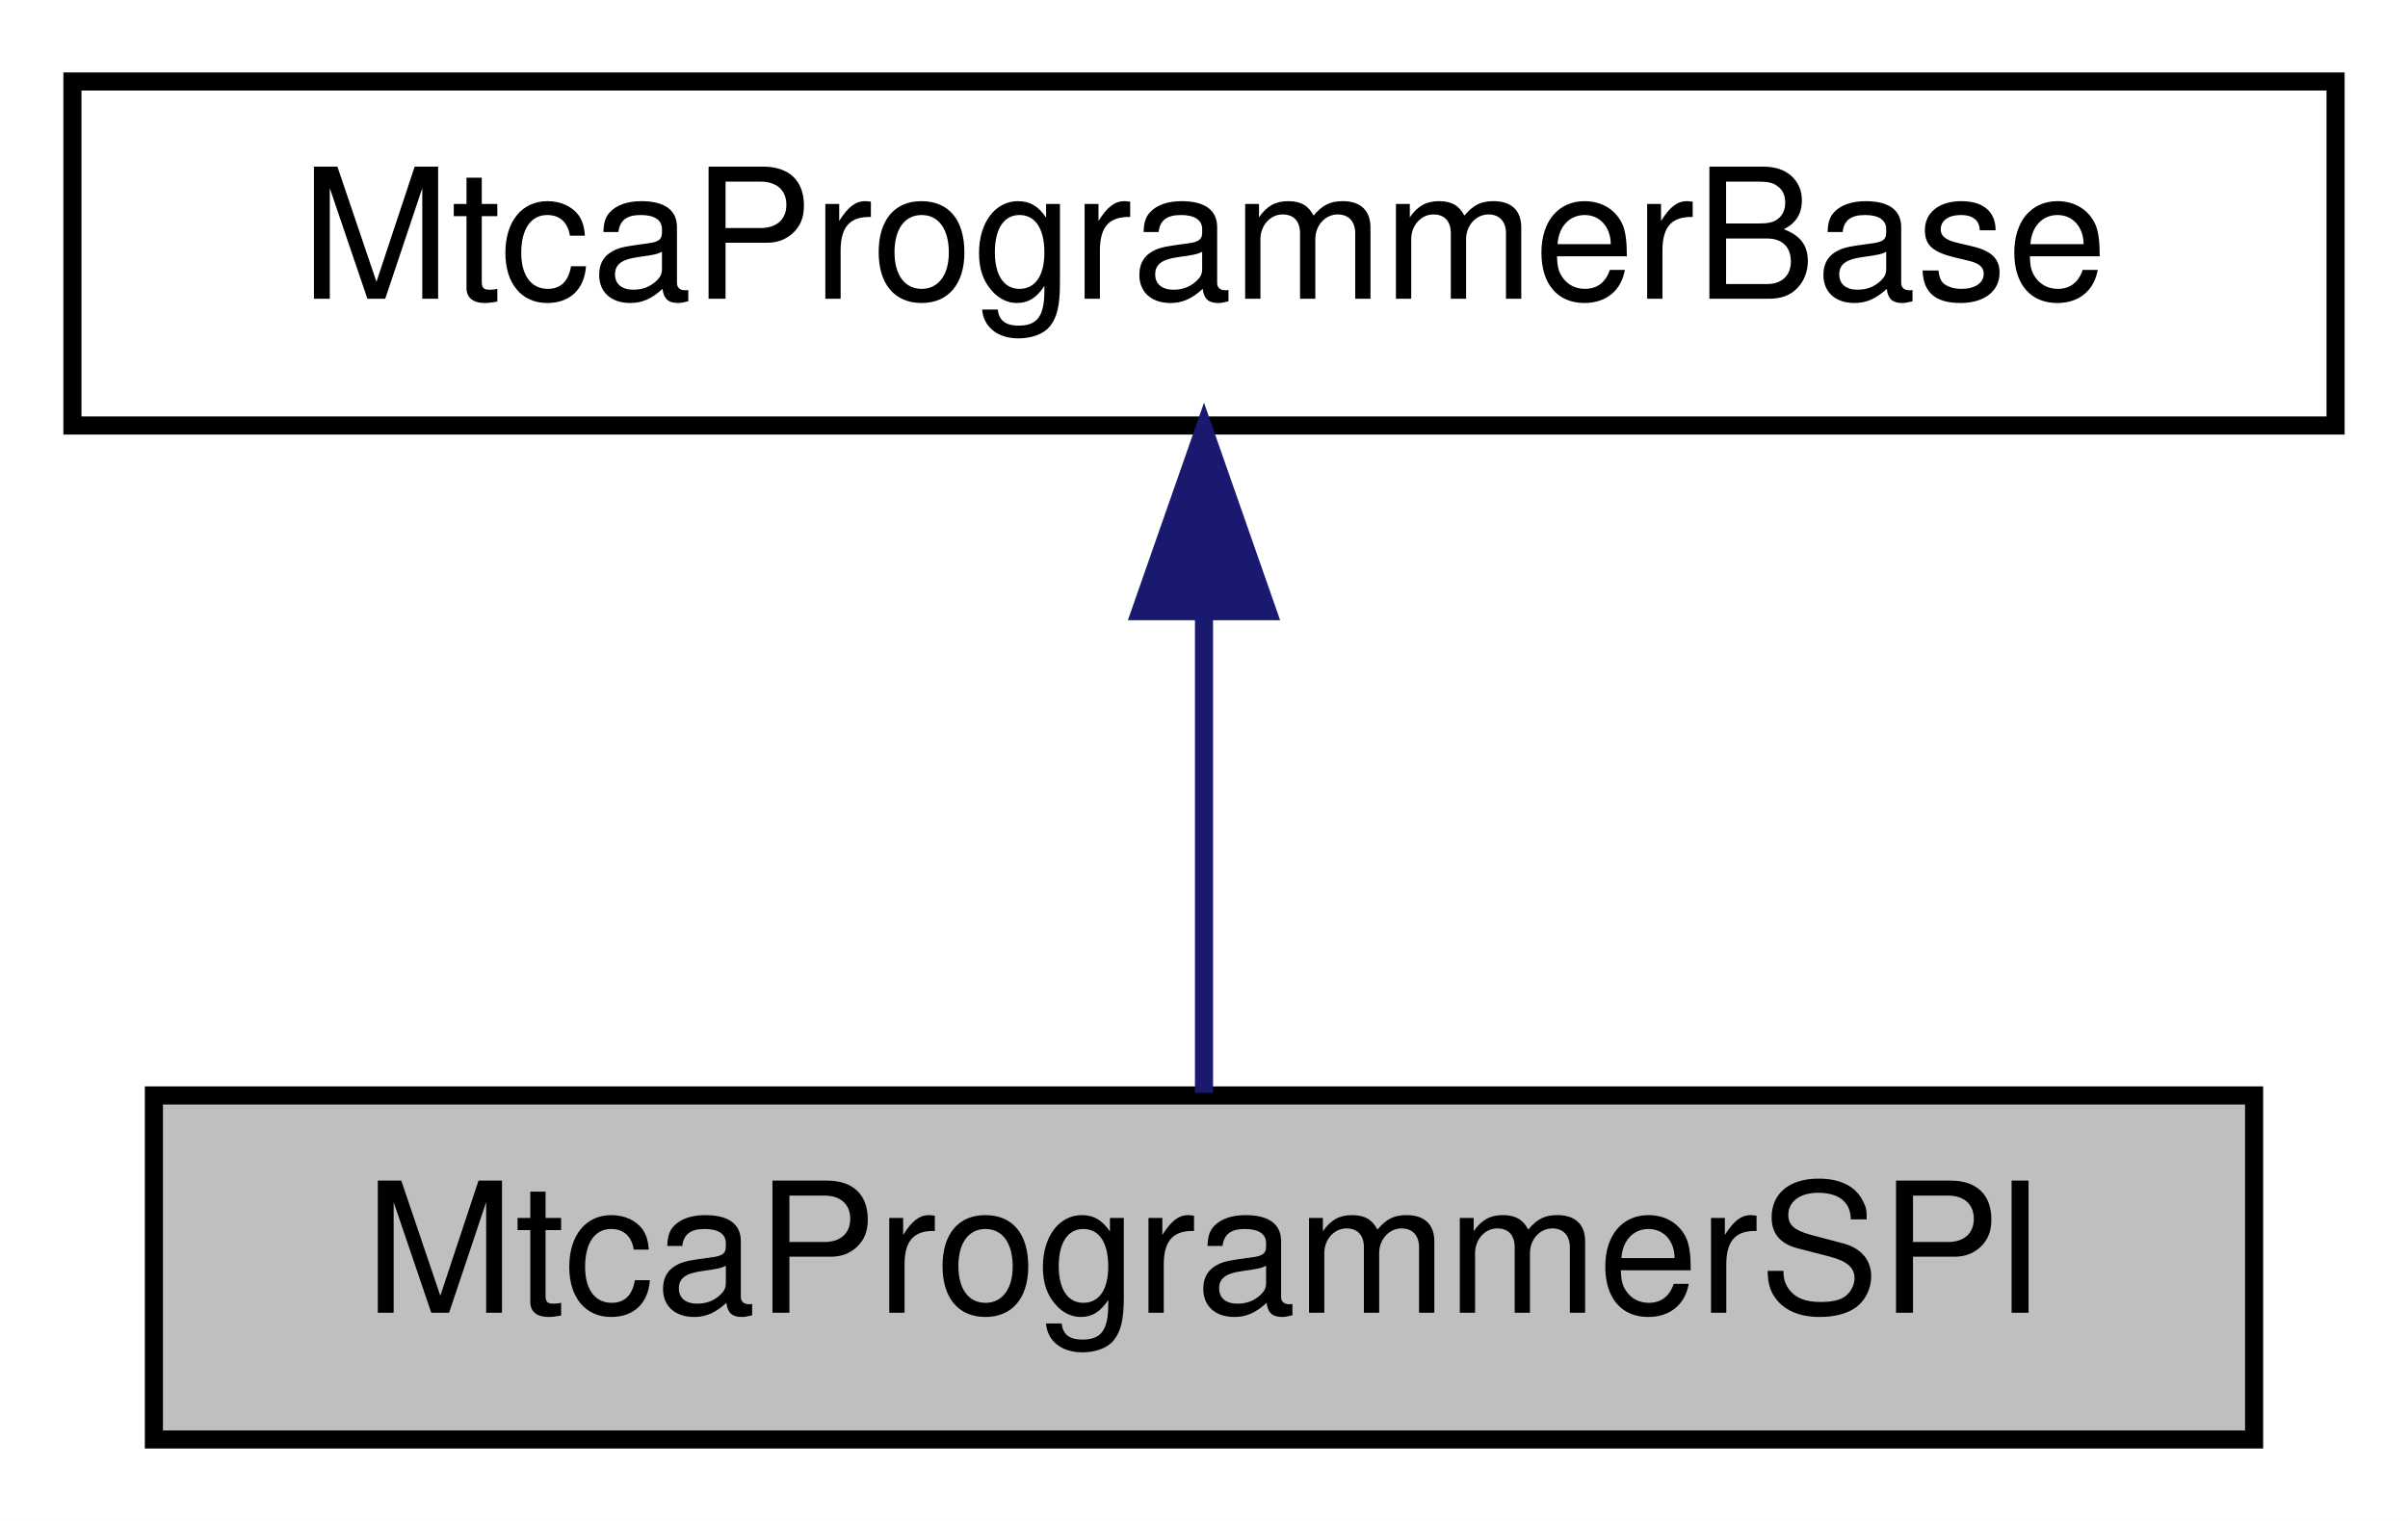
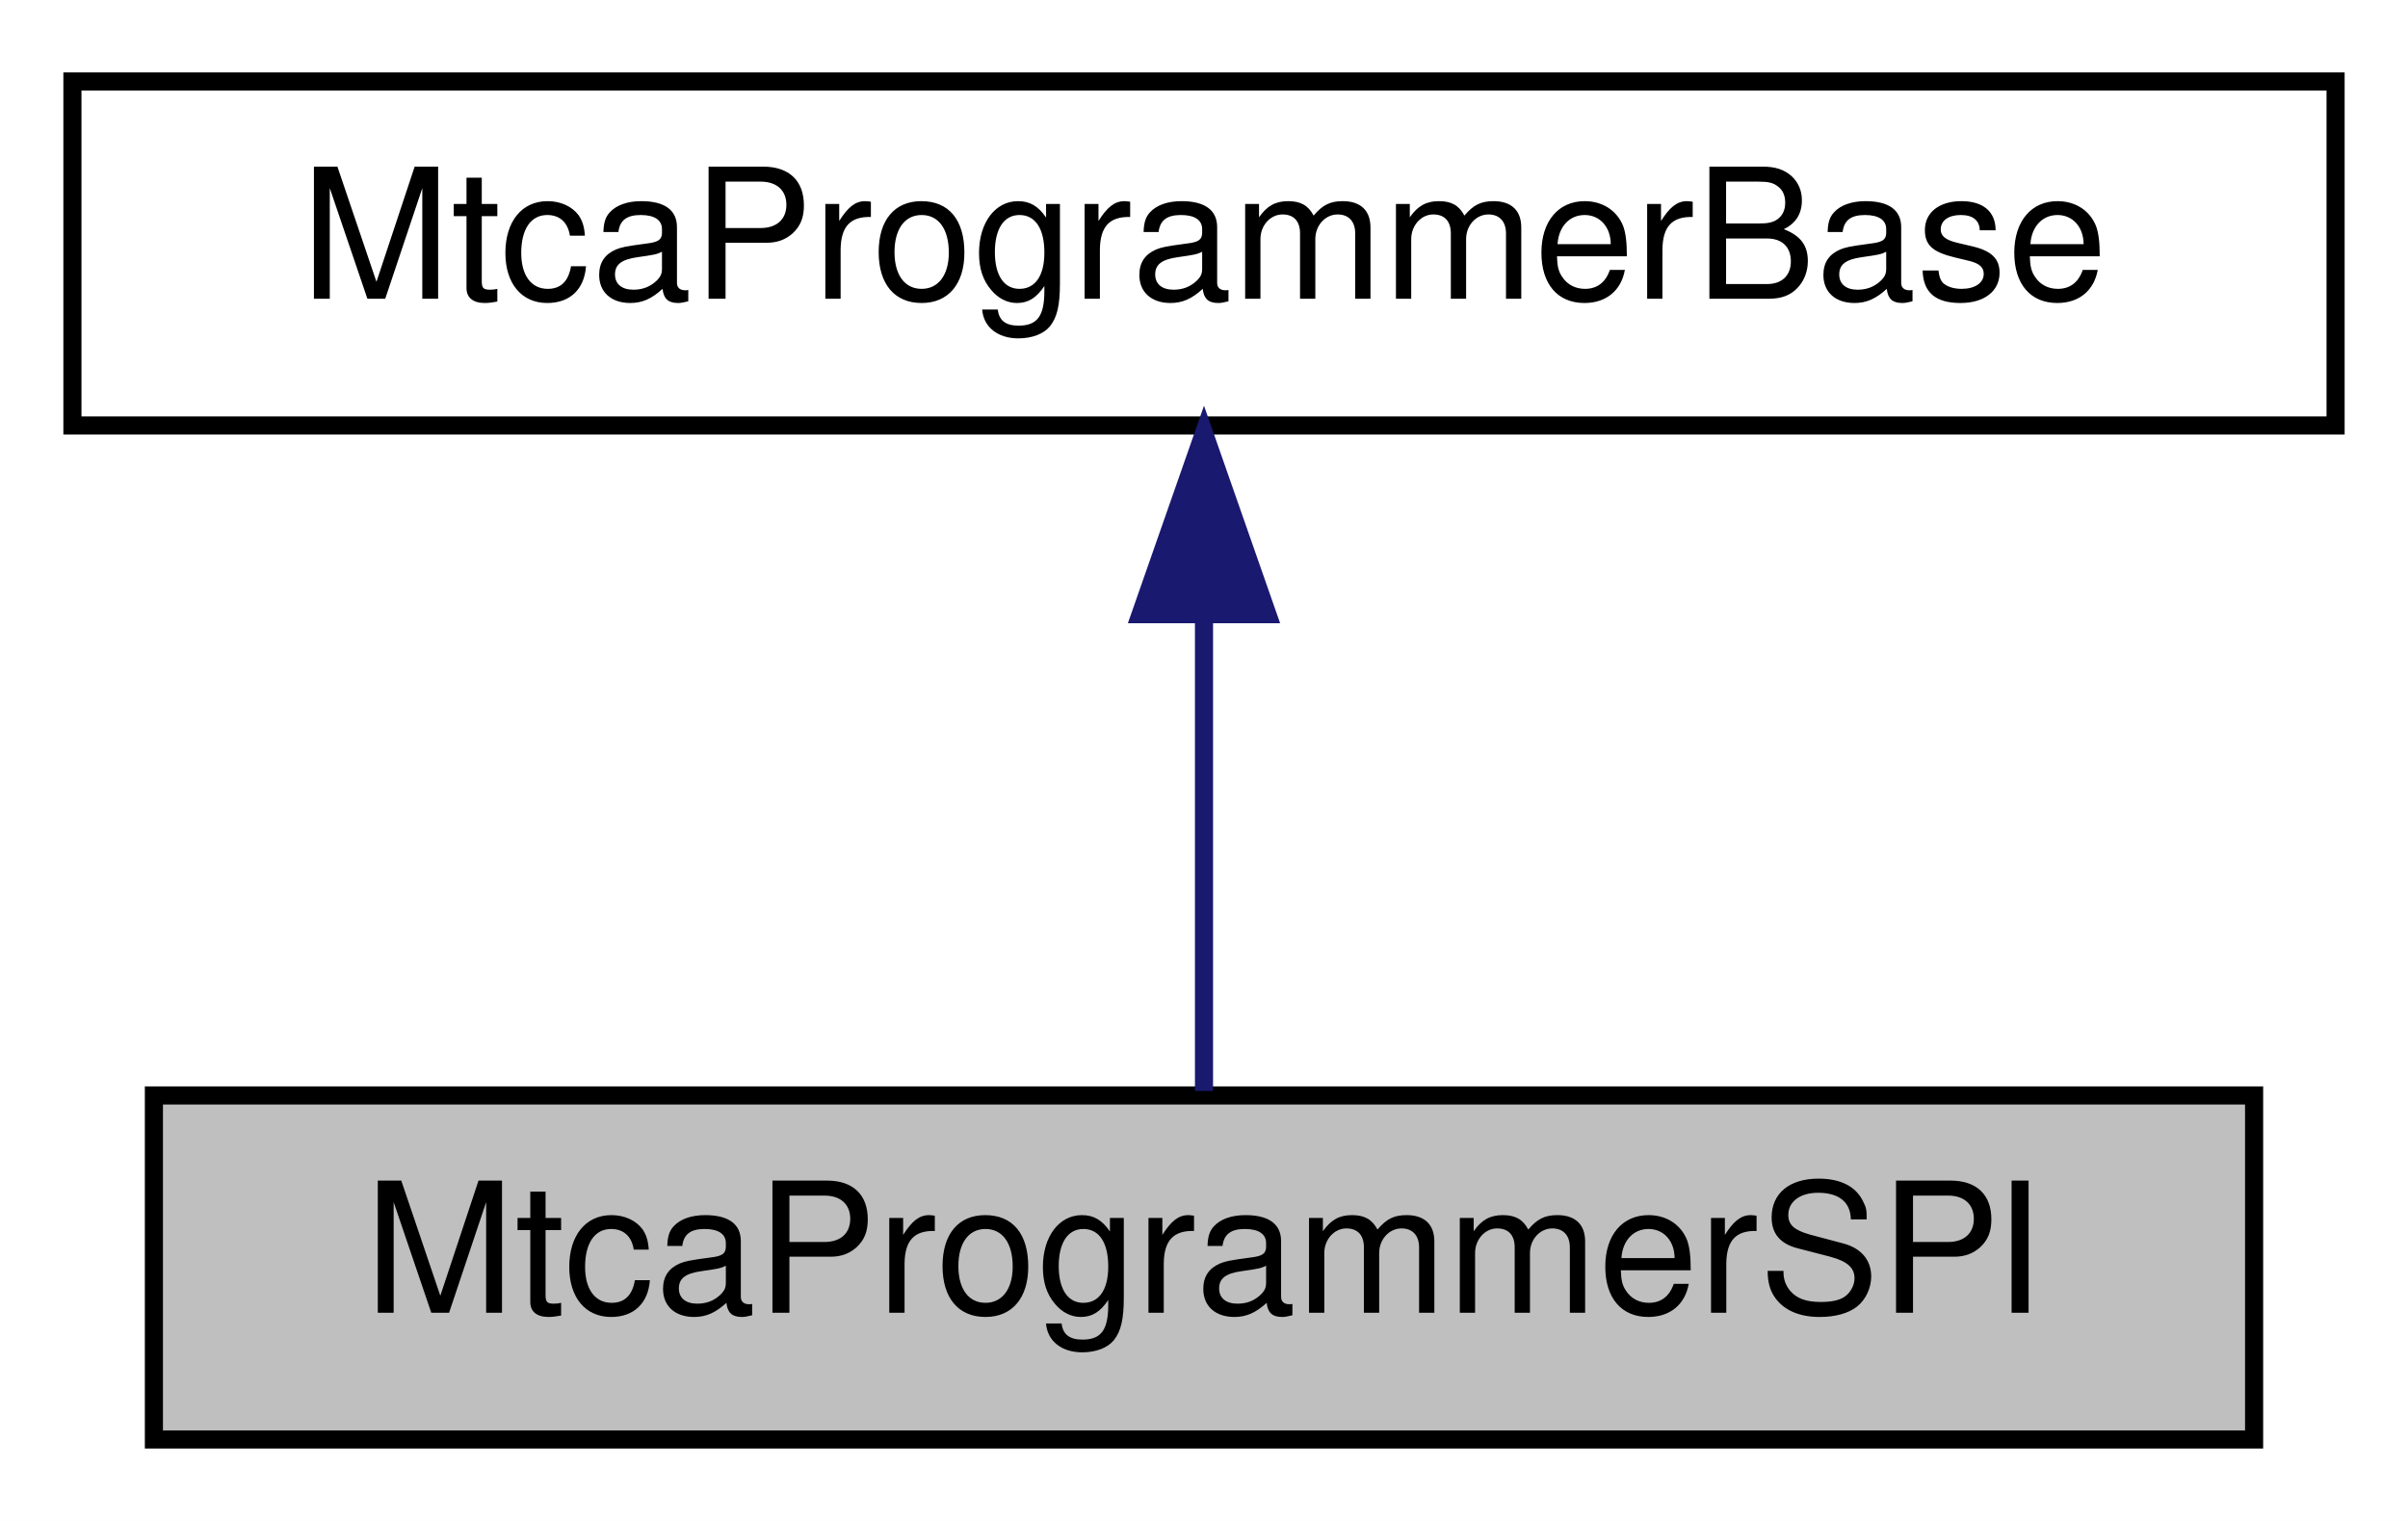
<svg xmlns="http://www.w3.org/2000/svg" xmlns:xlink="http://www.w3.org/1999/xlink" width="133pt" height="84pt" viewBox="0.00 0.00 133.00 84.00">
  <g id="graph0" class="graph" transform="scale(1 1) rotate(0) translate(4 80)">
-     <polygon fill="#ffffff" stroke="transparent" points="-4,4 -4,-80 129,-80 129,4 -4,4" />
+     <polygon fill="white" stroke="transparent" points="-4,4 -4,-80 129,-80 129,4 -4,4" />
    <g id="node1" class="node">
-       <polygon fill="#bfbfbf" stroke="#000000" points="4.5,-.5 4.5,-19.5 120.5,-19.5 120.5,-.5 4.5,-.5" />
-       <text text-anchor="middle" x="62.5" y="-7.5" font-family="Helvetica,sans-Serif" font-size="10.00" fill="#000000">MtcaProgrammerSPI</text>
+       <g id="a_node1">
+         <a xlink:title=" ">
+           <polygon fill="#bfbfbf" stroke="black" points="4.5,-0.5 4.5,-19.5 120.5,-19.5 120.5,-0.5 4.5,-0.5" />
+           <text text-anchor="middle" x="62.5" y="-7.5" font-family="Helvetica,sans-Serif" font-size="10.00">MtcaProgrammerSPI</text>
+         </a>
+       </g>
    </g>
    <g id="node2" class="node">
      <g id="a_node2">
-         <a xlink:href="class_mtca_programmer_base.html" target="_top" xlink:title="MtcaProgrammerBase">
-           <polygon fill="#ffffff" stroke="#000000" points="0,-56.5 0,-75.5 125,-75.5 125,-56.5 0,-56.5" />
-           <text text-anchor="middle" x="62.5" y="-63.5" font-family="Helvetica,sans-Serif" font-size="10.00" fill="#000000">MtcaProgrammerBase</text>
+         <a xlink:href="class_mtca_programmer_base.html" target="_top" xlink:title=" ">
+           <polygon fill="white" stroke="black" points="0,-56.5 0,-75.5 125,-75.5 125,-56.5 0,-56.5" />
+           <text text-anchor="middle" x="62.5" y="-63.5" font-family="Helvetica,sans-Serif" font-size="10.00">MtcaProgrammerBase</text>
        </a>
      </g>
    </g>
    <g id="edge1" class="edge">
-       <path fill="none" stroke="#191970" d="M62.5,-46.157C62.5,-37.155 62.5,-26.92 62.5,-19.643" />
-       <polygon fill="#191970" stroke="#191970" points="59,-46.245 62.5,-56.245 66,-46.246 59,-46.245" />
+       <path fill="none" stroke="midnightblue" d="M62.5,-45.8C62.5,-36.91 62.5,-26.78 62.5,-19.75" />
+       <polygon fill="midnightblue" stroke="midnightblue" points="59,-46.08 62.5,-56.08 66,-46.08 59,-46.08" />
    </g>
  </g>
</svg>
